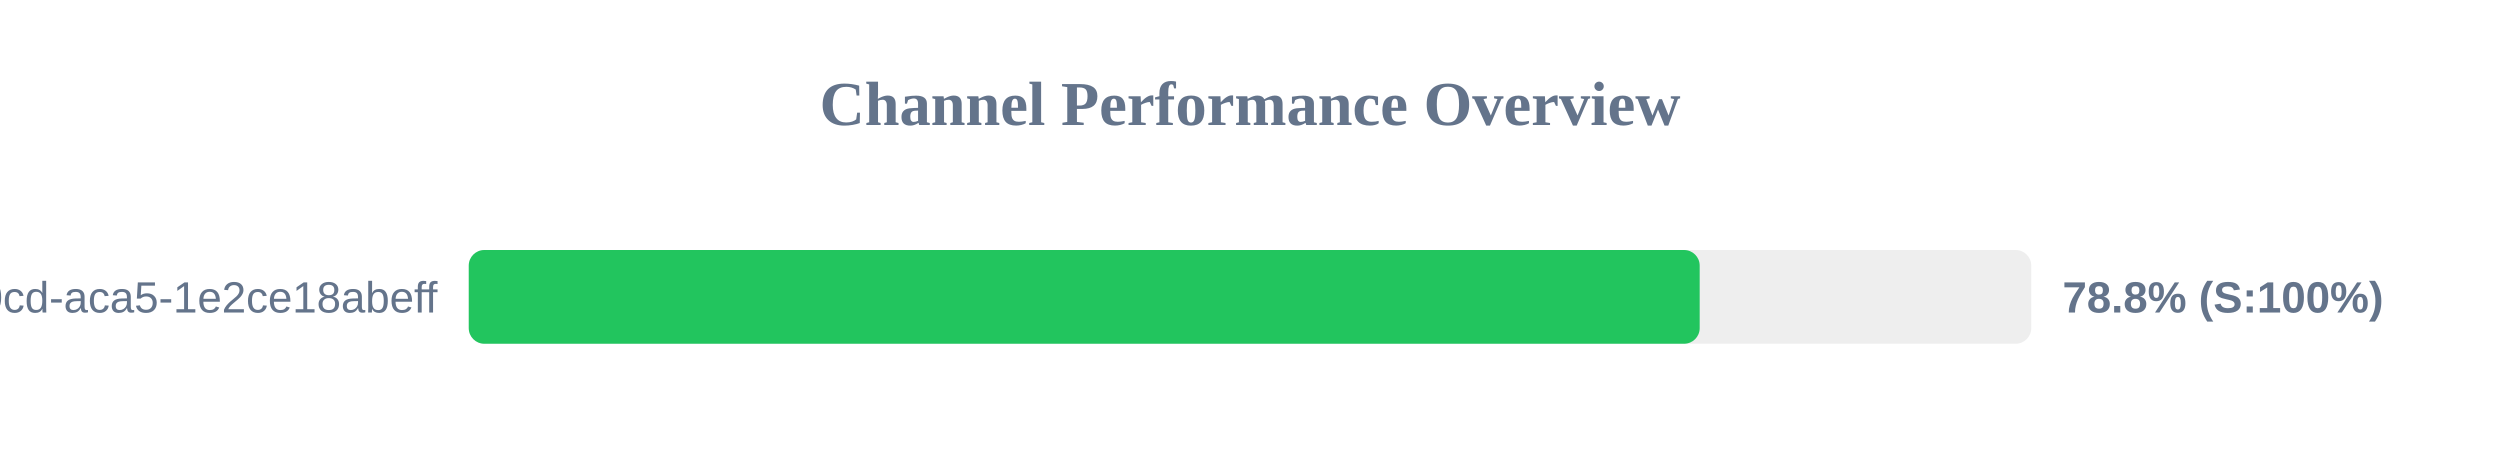
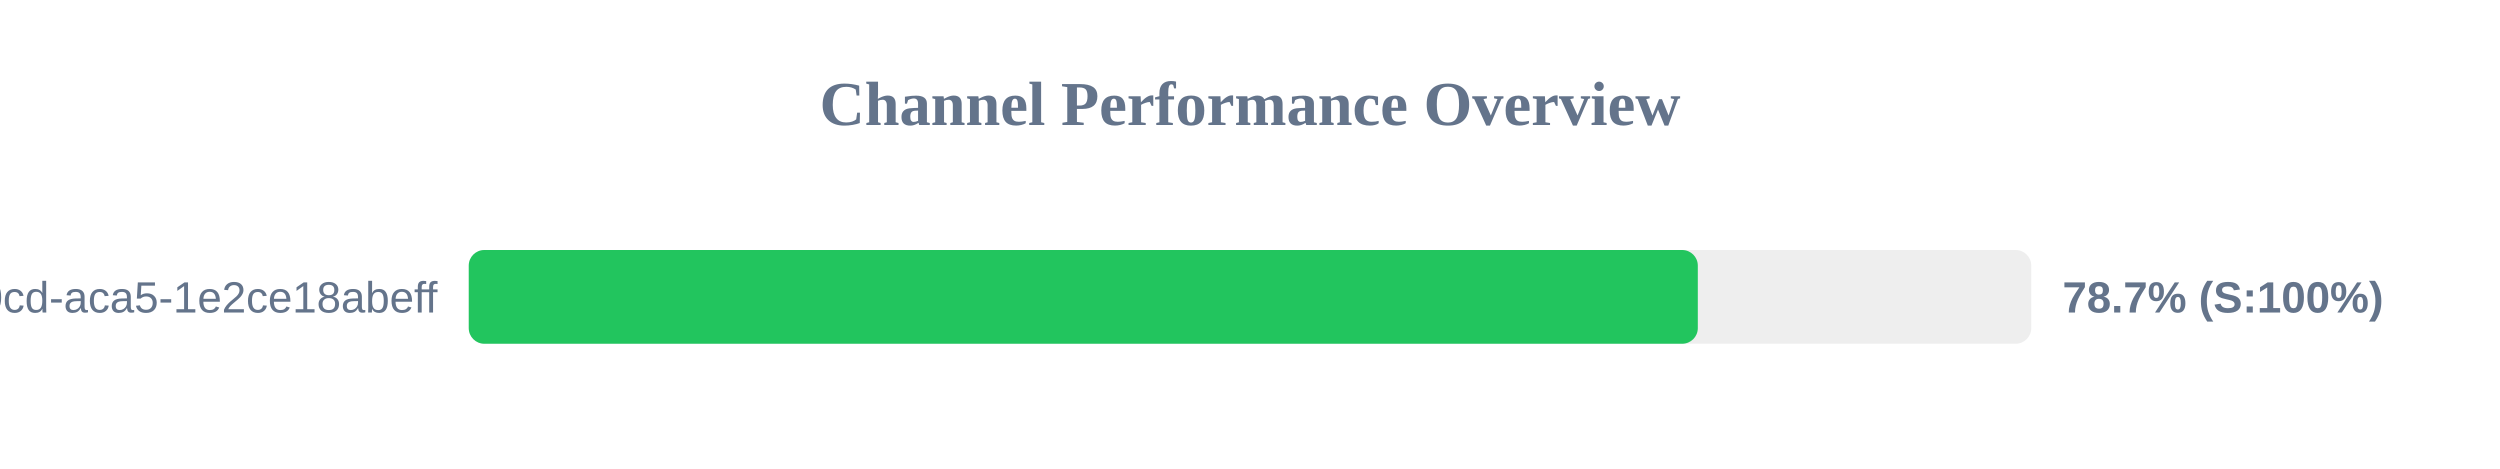
<svg xmlns="http://www.w3.org/2000/svg" width="800" height="150" version="1.1">
  <style>
        .row { font: 14px Arial; fill: #64748b; }
        .score { font: bold 14px Arial; fill: #64748b; }
    </style>
  <text x="400" y="40" text-anchor="middle" font-size="20px" font-weight="bold" fill="#64748b">Channel Performance Overview</text>
  <rect x="150" y="80" width="500" height="30" fill="#eee" rx="5" />
-   <rect x="150" y="80" width="393.9" height="30" fill="#22c55e" rx="5" />
+   <rect x="150" y="80" width="393.3" height="30" fill="#22c55e" rx="5" />
  <text x="140" y="100" text-anchor="end" class="row">?uuid=ebbeef45-0fd8-40cd-aca5-1e2ce18abeff</text>
-   <text x="660" y="100" text-anchor="start" class="score">78.8% (S:100%)</text>
+   <text x="660" y="100" text-anchor="start" class="score">78.7% (S:100%)</text>
</svg>
